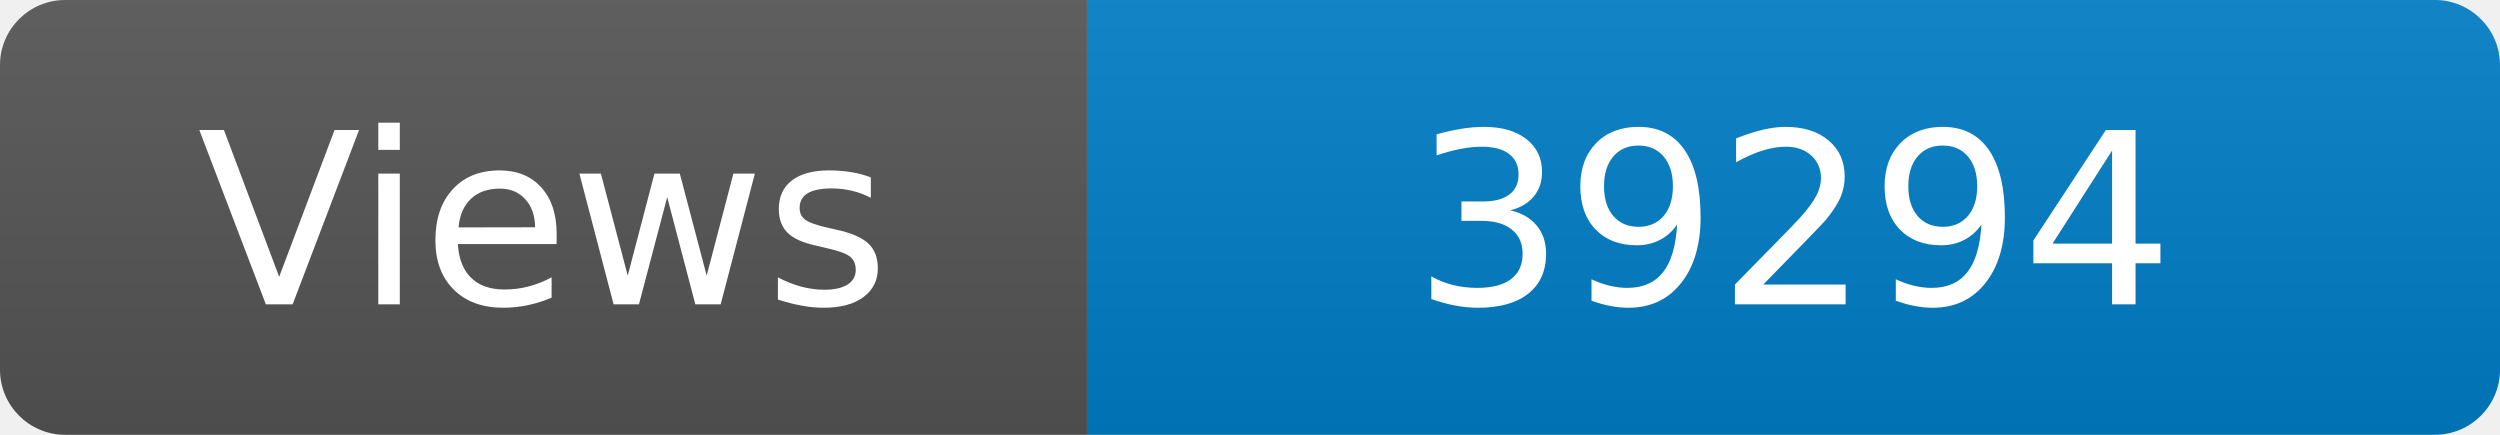
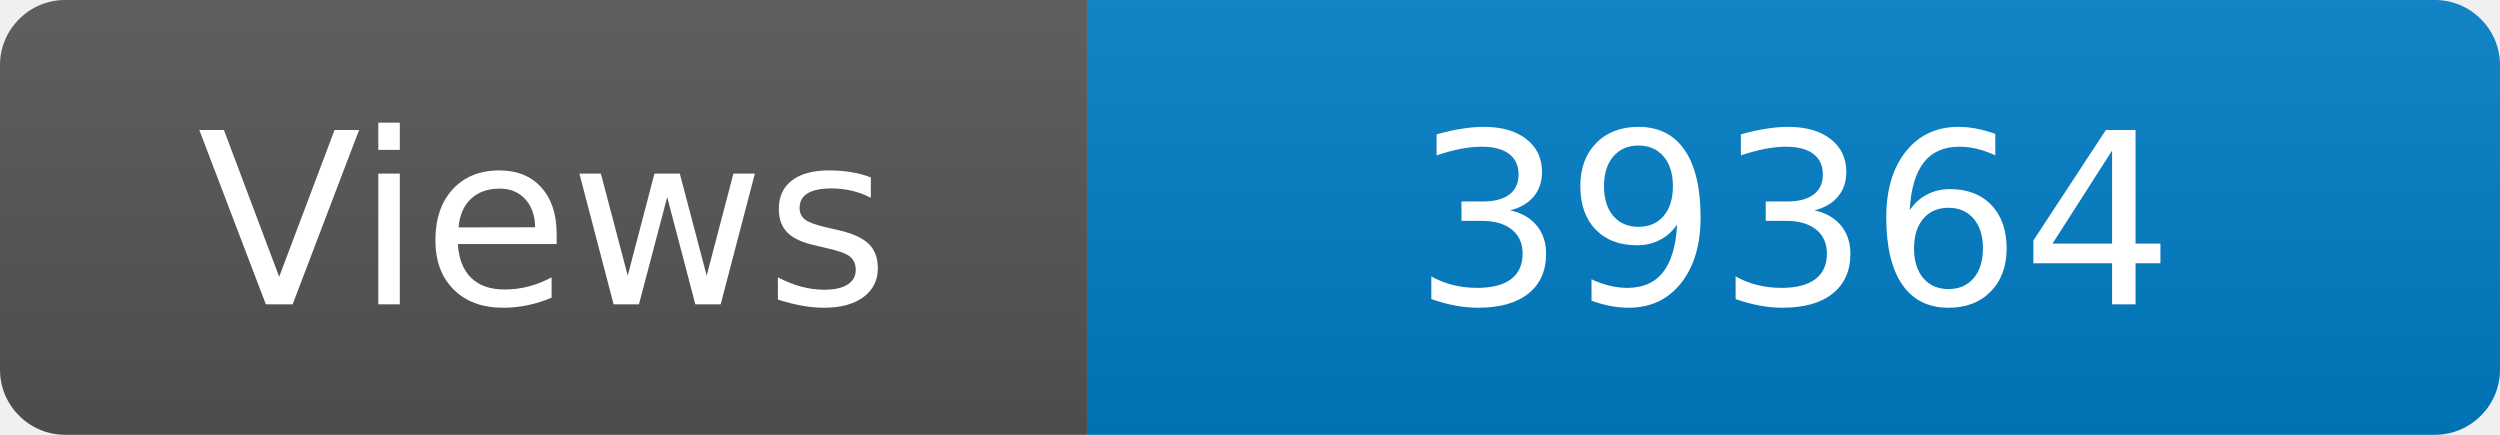
<svg xmlns="http://www.w3.org/2000/svg" width="115" height="20" role="img" aria-label="Maintained?: yes">
  <linearGradient id="s" x2="0" y2="100%">
    <stop offset="0" stop-color="#bbb" stop-opacity=".1" />
    <stop offset="1" stop-opacity=".1" />
  </linearGradient>
  <clipPath id="r">
    <rect width="115" height="20" rx="3" fill="#fff" />
  </clipPath>
  <g clip-path="url(#r)">
    <rect width="50" height="20" fill="#555" />
    <rect x="50" width="160" height="20" fill="#007ec6" />
    <rect width="115" height="20" fill="url(#s)" />
  </g>
  <g fill="#fff" text-anchor="middle" font-family="Verdana,Geneva,DejaVu Sans,sans-serif" font-size="110">
    <text x="250" y="140" transform="scale(.1)" fill="#fff">Views</text>
-     <text x="825" y="140" transform="scale(.1)" fill="#fff">39294</text>
+     <text x="825" y="140" transform="scale(.1)" fill="#fff">39364</text>
  </g>
</svg>
